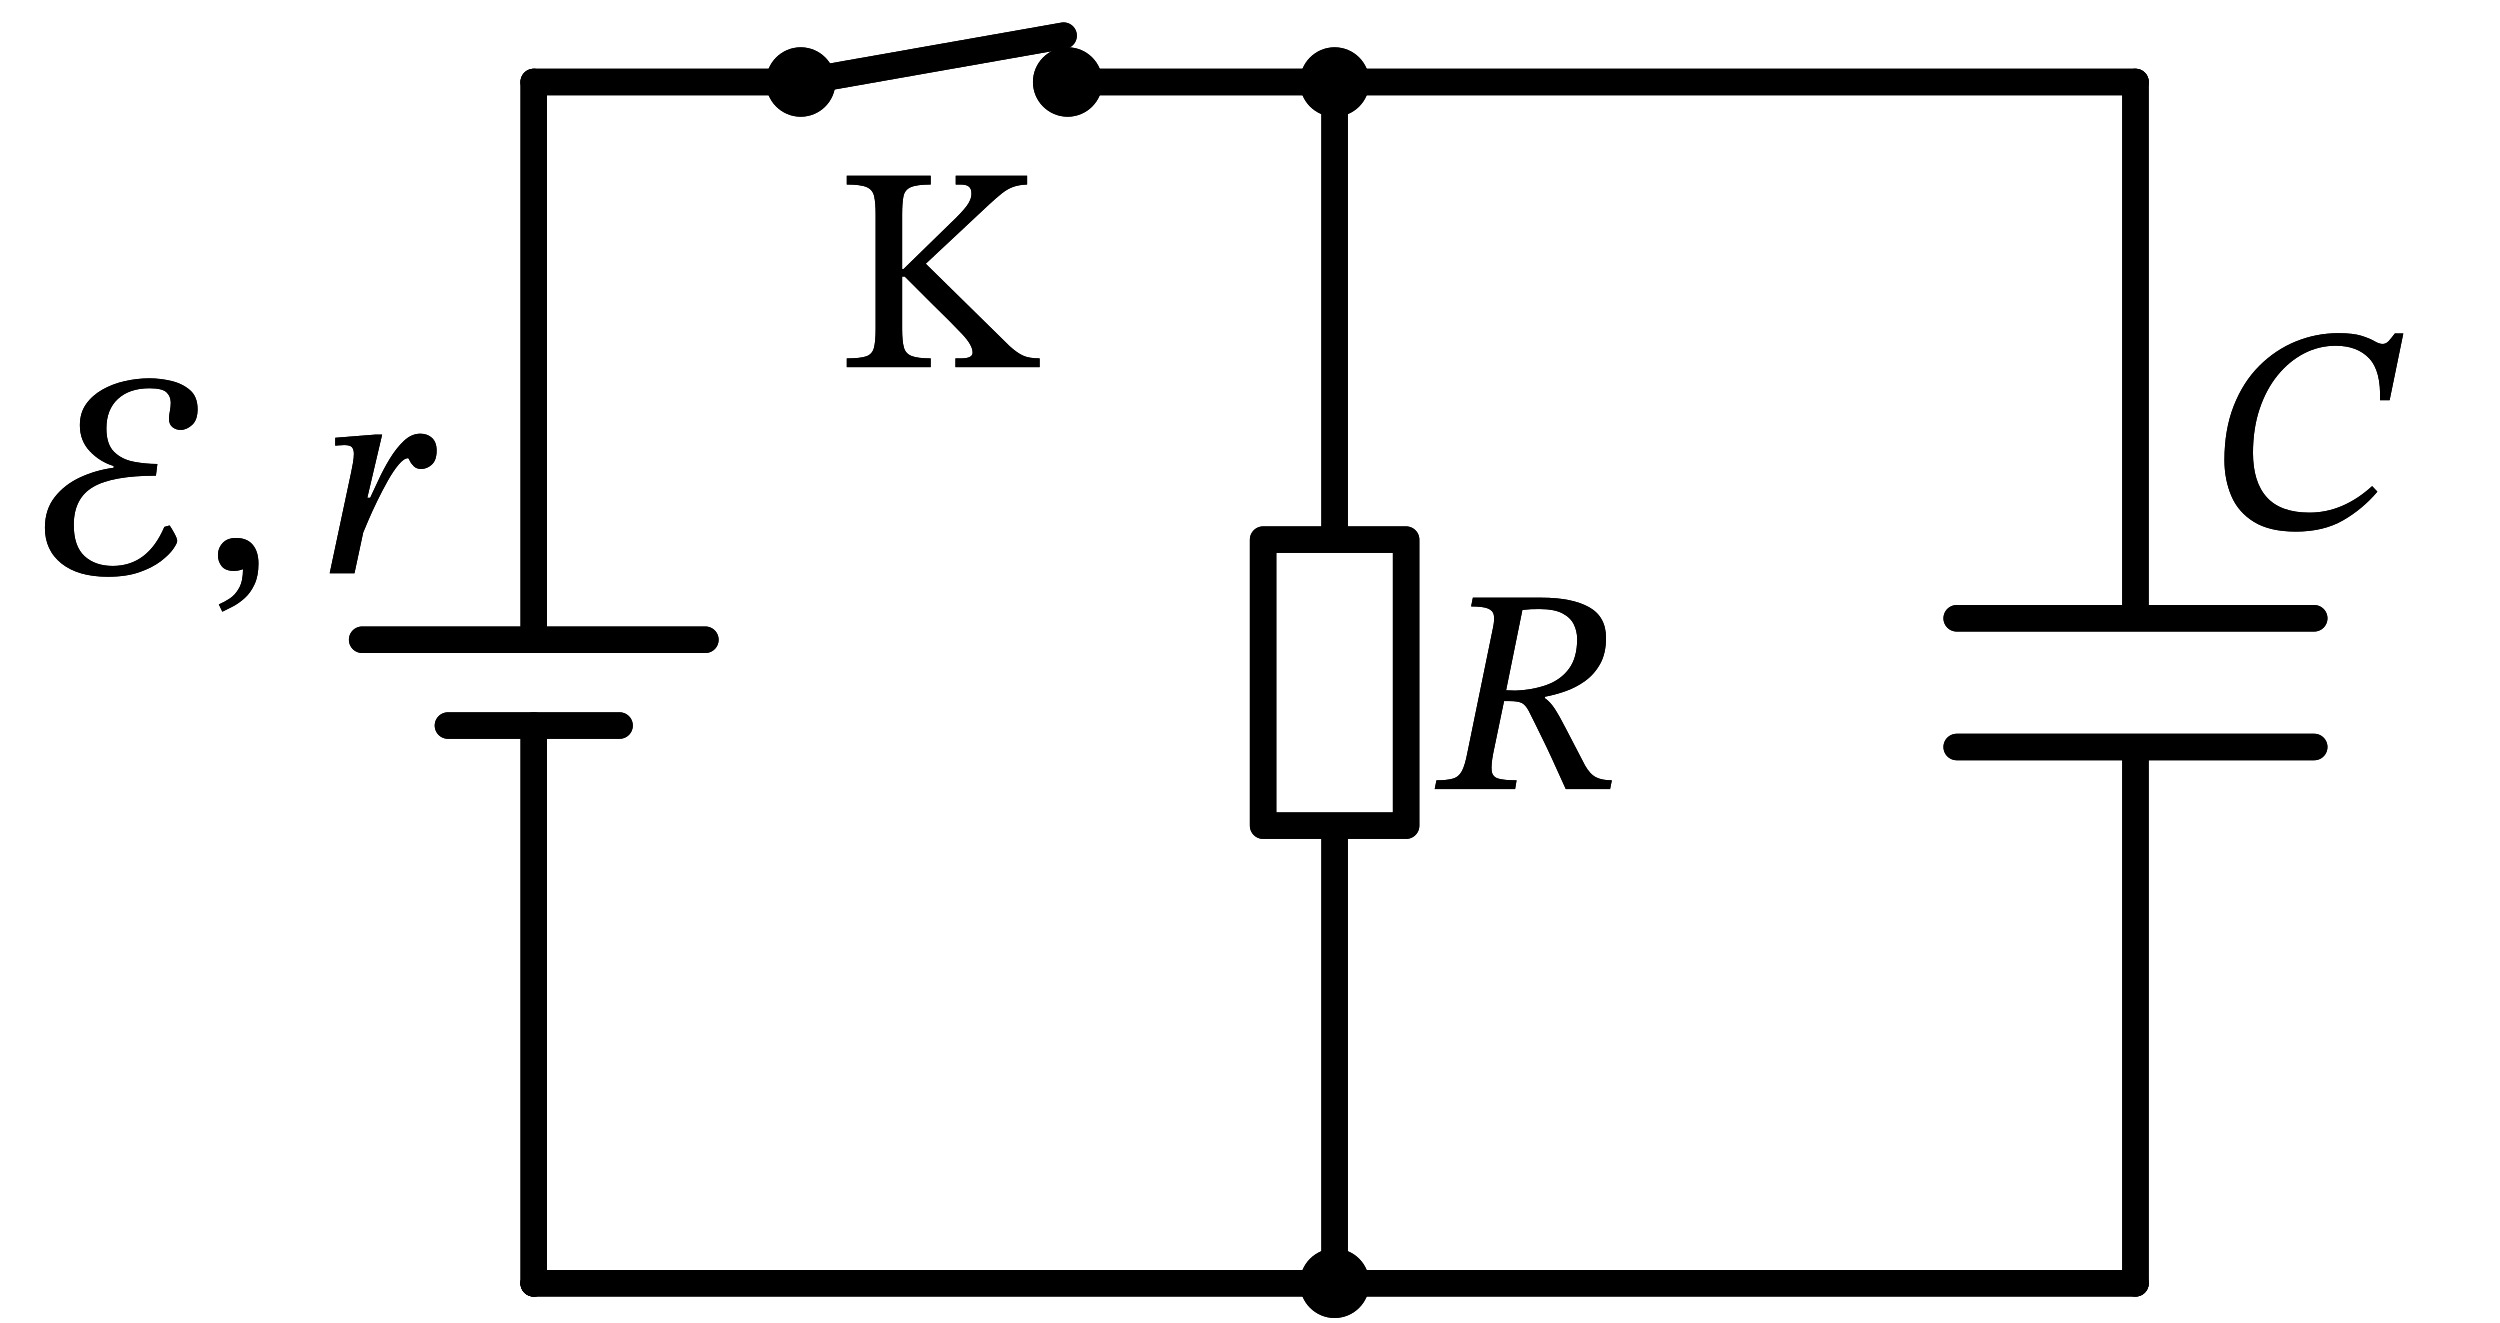
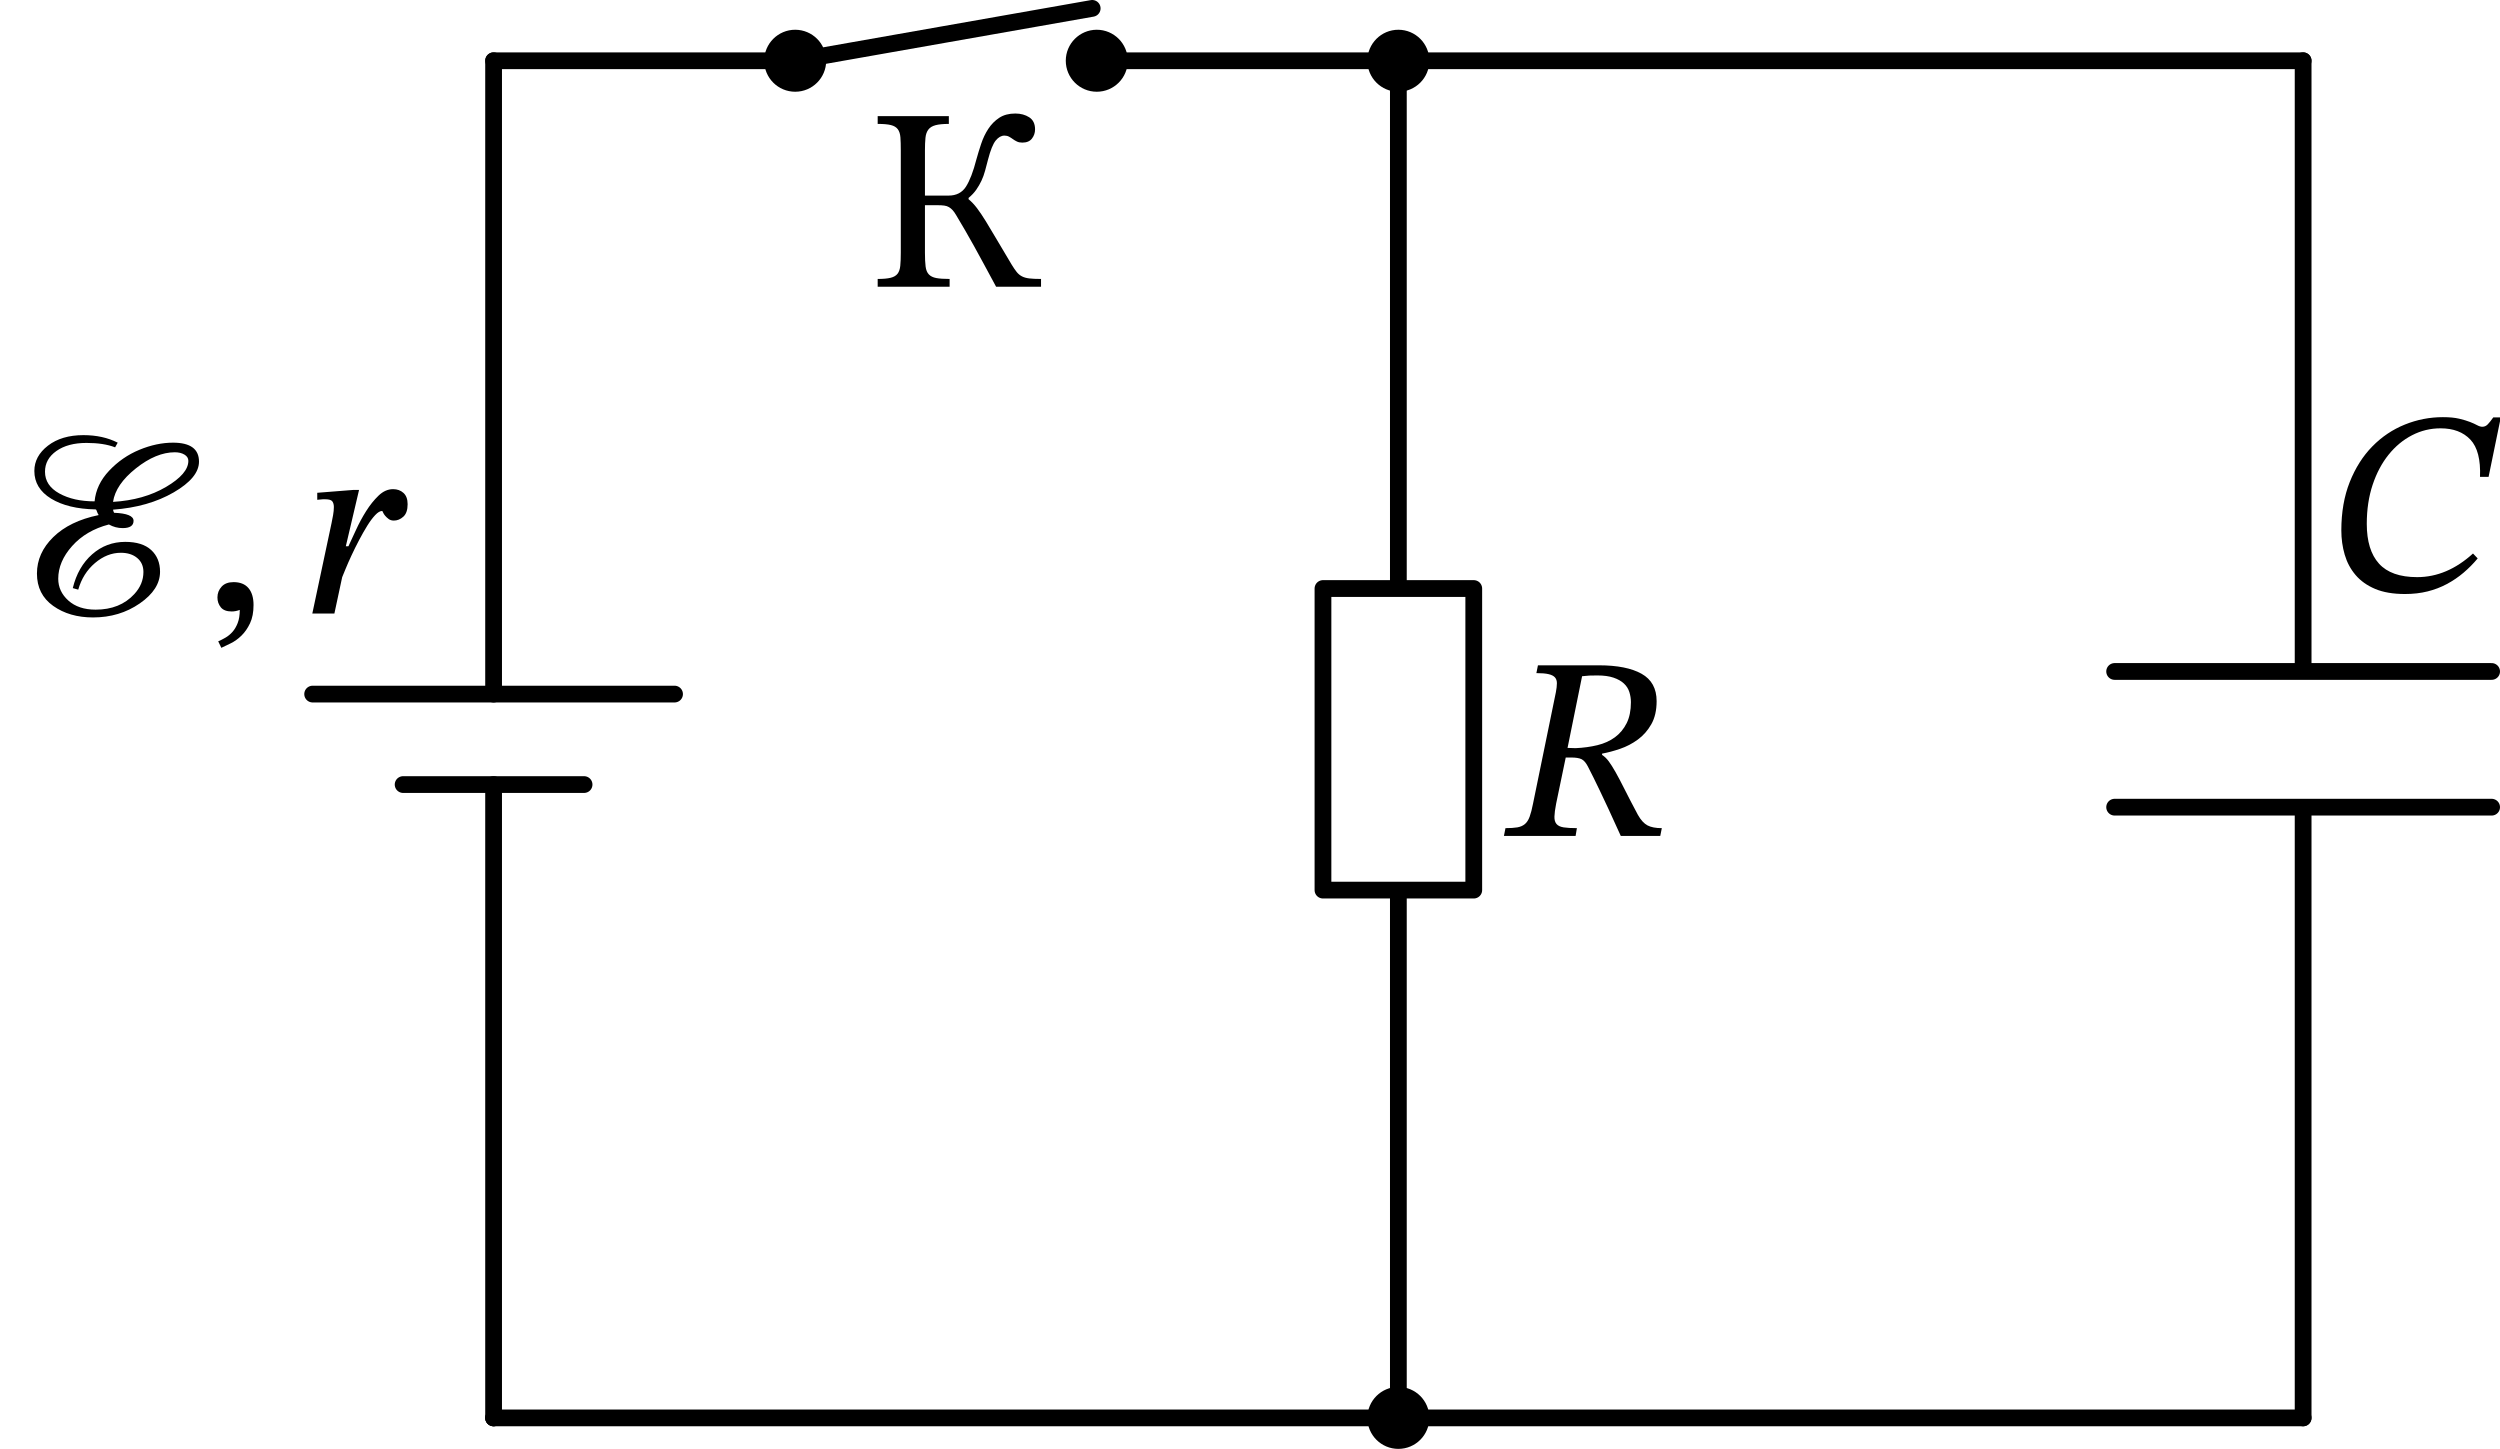
- <svg xmlns="http://www.w3.org/2000/svg" xml:lang="en" height="149.8pt" width="283.2pt" viewBox="-60.464 -145.37 283.2 149.8">
-   <path d="M 0.0,-0.0 L 3.8686592385064885e-15,-63.18 M 4.463837582892101e-15,-72.9 L 8.33249682139859e-15,-136.08" style="stroke:black;fill:none;stroke-width:3.0;stroke-linecap:round;stroke-linejoin:round;" />
-   <path d="M 19.44,-72.9 L -19.44,-72.9" style="stroke:black;fill:none;stroke-width:3.0;stroke-linecap:round;stroke-linejoin:round;" />
-   <path d="M 9.72,-63.18 L -9.72,-63.18" style="stroke:black;fill:none;stroke-width:3.0;stroke-linecap:round;stroke-linejoin:round;" />
-   <path d="M 8.33249682139859e-15,-136.08 L 15.12,-136.08 L 30.24,-136.08" style="stroke:black;fill:none;stroke-width:3.0;stroke-linecap:round;stroke-linejoin:round;" />
-   <path d="M 30.24,-136.08 L 45.13,-138.706 L 60.021,-141.331" style="stroke:black;fill:none;stroke-width:3.0;stroke-linecap:round;stroke-linejoin:round;" />
-   <path d="M 60.48,-136.08 L 75.6,-136.08 L 90.72,-136.08" style="stroke:black;fill:none;stroke-width:3.0;stroke-linecap:round;stroke-linejoin:round;" />
-   <path d="M 90.72,-136.08 L 90.72,-84.24 L 98.82,-84.24 L 98.82,-51.84 L 82.62,-51.84 L 82.62,-84.24 L 90.72,-84.24 M 90.72,-51.84 L 90.72,-0.0" style="stroke:black;fill:none;stroke-width:3.0;stroke-linecap:round;stroke-linejoin:round;" />
-   <path d="M 90.72,-136.08 L 136.08,-136.08 L 181.44,-136.08" style="stroke:black;fill:none;stroke-width:3.0;stroke-linecap:round;stroke-linejoin:round;" />
-   <path d="M 181.44,-136.08 L 181.44,-75.33 M 201.69,-75.33 L 161.19,-75.33 M 201.69,-60.75 L 161.19,-60.75 M 181.44,-60.75 L 181.44,-2.8776980798284056e-14" style="stroke:black;fill:none;stroke-width:3.0;stroke-linecap:round;stroke-linejoin:round;" />
-   <path d="M 181.44,-2.8776980798284056e-14 L 90.72,-3.9886976560148845e-14 L 0.0,-5.0996972322013633e-14" style="stroke:black;fill:none;stroke-width:3.0;stroke-linecap:round;stroke-linejoin:round;" />
-   <path d="M 0.0,-5.0996972322013633e-14 L 1.561331973009004e-30,-2.5498486161006817e-14 L 3.122663946018008e-30,-0.0" style="stroke:black;fill:none;stroke-width:3.0;stroke-linecap:round;stroke-linejoin:round;" />
-   <path d="M 0.0,-0.0 L 3.8686592385064885e-15,-63.18 M 4.463837582892101e-15,-72.9 L 8.33249682139859e-15,-136.08" style="stroke:black;fill:none;stroke-width:3.0;stroke-linecap:round;stroke-linejoin:round;" />
-   <path d="M 19.44,-72.9 L -19.44,-72.9" style="stroke:black;fill:none;stroke-width:3.0;stroke-linecap:round;stroke-linejoin:round;" />
-   <path d="M 9.72,-63.18 L -9.72,-63.18" style="stroke:black;fill:none;stroke-width:3.0;stroke-linecap:round;stroke-linejoin:round;" />
-   <path d="M 8.33249682139859e-15,-136.08 L 15.12,-136.08 L 30.24,-136.08" style="stroke:black;fill:none;stroke-width:3.0;stroke-linecap:round;stroke-linejoin:round;" />
-   <path d="M 30.24,-136.08 L 45.13,-138.706 L 60.021,-141.331" style="stroke:black;fill:none;stroke-width:3.0;stroke-linecap:round;stroke-linejoin:round;" />
-   <path d="M 60.48,-136.08 L 75.6,-136.08 L 90.72,-136.08" style="stroke:black;fill:none;stroke-width:3.0;stroke-linecap:round;stroke-linejoin:round;" />
-   <path d="M 90.72,-136.08 L 90.72,-84.24 L 98.82,-84.24 L 98.82,-51.84 L 82.62,-51.84 L 82.62,-84.24 L 90.72,-84.24 M 90.72,-51.84 L 90.72,-0.0" style="stroke:black;fill:none;stroke-width:3.0;stroke-linecap:round;stroke-linejoin:round;" />
-   <path d="M 90.72,-136.08 L 136.08,-136.08 L 181.44,-136.08" style="stroke:black;fill:none;stroke-width:3.0;stroke-linecap:round;stroke-linejoin:round;" />
-   <path d="M 181.44,-136.08 L 181.44,-75.33 M 201.69,-75.33 L 161.19,-75.33 M 201.69,-60.75 L 161.19,-60.75 M 181.44,-60.75 L 181.44,-2.8776980798284056e-14" style="stroke:black;fill:none;stroke-width:3.0;stroke-linecap:round;stroke-linejoin:round;" />
-   <path d="M 181.44,-2.8776980798284056e-14 L 90.72,-3.9886976560148845e-14 L 0.0,-5.0996972322013633e-14" style="stroke:black;fill:none;stroke-width:3.0;stroke-linecap:round;stroke-linejoin:round;" />
-   <path d="M 0.0,-5.0996972322013633e-14 L 1.561331973009004e-30,-2.5498486161006817e-14 L 3.122663946018008e-30,-0.0" style="stroke:black;fill:none;stroke-width:3.0;stroke-linecap:round;stroke-linejoin:round;" />
+ <svg xmlns="http://www.w3.org/2000/svg" xml:lang="en" height="172.951pt" width="298.42pt" viewBox="-58.92 -169.251 298.42 172.951">
+   <path d="M 0.0,-0.0 L 4.629164900776995e-15,-75.6 M 5.290474172316567e-15,-86.4 L 9.919639073093561e-15,-162.0" style="stroke:black;fill:none;stroke-width:2.0;stroke-dasharray:-;stroke-linecap:round;stroke-linejoin:round;" />
+   <path d="M 21.6,-86.4 L -21.6,-86.4" style="stroke:black;fill:none;stroke-width:2.0;stroke-dasharray:-;stroke-linecap:round;stroke-linejoin:round;" />
+   <path d="M 10.8,-75.6 L -10.8,-75.6" style="stroke:black;fill:none;stroke-width:2.0;stroke-dasharray:-;stroke-linecap:round;stroke-linejoin:round;" />
+   <path d="M 9.919639073093561e-15,-162.0 L 18,-162.0 L 36,-162.0" style="stroke:black;fill:none;stroke-width:2.0;stroke-dasharray:-;stroke-linecap:round;stroke-linejoin:round;" />
+   <path d="M 36,-162.0 L 53.727,-165.126 L 71.453,-168.251" style="stroke:black;fill:none;stroke-width:2.0;stroke-dasharray:-;stroke-linecap:round;stroke-linejoin:round;" />
+   <path d="M 72.0,-162.0 L 90.0,-162.0 L 108.0,-162.0" style="stroke:black;fill:none;stroke-width:2.0;stroke-dasharray:-;stroke-linecap:round;stroke-linejoin:round;" />
+   <path d="M 108.0,-162.0 L 108.0,-99.0 L 117.0,-99.0 L 117.0,-63.0 L 99.0,-63.0 L 99.0,-99.0 L 108.0,-99.0 M 108.0,-63.0 L 108,-0.0" style="stroke:black;fill:none;stroke-width:2.0;stroke-dasharray:-;stroke-linecap:round;stroke-linejoin:round;" />
+   <path d="M 108.0,-162.0 L 162.0,-162.0 L 216.0,-162.0" style="stroke:black;fill:none;stroke-width:2.0;stroke-dasharray:-;stroke-linecap:round;stroke-linejoin:round;" />
+   <path d="M 216.0,-162.0 L 216.0,-89.1 M 238.5,-89.1 L 193.5,-89.1 M 238.5,-72.9 L 193.5,-72.9 M 216.0,-72.9 L 216.0,-0.0" style="stroke:black;fill:none;stroke-width:2.0;stroke-dasharray:-;stroke-linecap:round;stroke-linejoin:round;" />
+   <path d="M 216.0,-0.0 L 108.0,-1.3226185430791413e-14 L 0.0,-2.6452370861582827e-14" style="stroke:black;fill:none;stroke-width:2.0;stroke-dasharray:-;stroke-linecap:round;stroke-linejoin:round;" />
+   <path d="M 0.0,-2.6452370861582827e-14 L 8.098702826374032e-31,-1.3226185430791413e-14 L 1.6197405652748063e-30,-0.0" style="stroke:black;fill:none;stroke-width:2.0;stroke-dasharray:-;stroke-linecap:round;stroke-linejoin:round;" />
  <g>
    <g>
      <g>
-         <path d="M -48.247 -80.038 L -48.247 -80.038 Q -51.613 -80.038 -53.494 -81.539 Q -55.375 -83.041 -55.375 -85.582 Q -55.375 -87.628 -54.27 -89.047 Q -53.164 -90.466 -51.382 -91.291 Q -49.6 -92.116 -47.587 -92.38 L -47.587 -92.578 Q -49.171 -93.073 -50.293 -94.261 Q -51.415 -95.449 -51.415 -97.198 Q -51.415 -98.584 -50.722 -99.574 Q -50.029 -100.564 -48.874 -101.224 Q -47.719 -101.884 -46.317 -102.197 Q -44.914 -102.511 -43.528 -102.511 Q -42.307 -102.511 -41.053 -102.214 Q -39.799 -101.917 -38.941 -101.174 Q -38.083 -100.432 -38.083 -99.013 Q -38.083 -97.792 -38.71 -97.231 Q -39.337 -96.67 -39.997 -96.67 Q -40.525 -96.67 -40.921 -96.983 Q -41.317 -97.297 -41.317 -97.924 Q -41.317 -98.287 -41.218 -98.798 Q -41.119 -99.31 -41.119 -99.739 Q -41.119 -100.465 -41.598 -100.927 Q -42.076 -101.389 -43.528 -101.389 Q -45.805 -101.389 -47.109 -100.184 Q -48.412 -98.98 -48.412 -96.835 Q -48.412 -95.053 -47.554 -94.195 Q -46.696 -93.337 -45.36 -93.073 Q -44.023 -92.809 -42.637 -92.809 L -42.802 -91.489 Q -47.752 -91.489 -49.93 -90.202 Q -52.108 -88.915 -52.108 -85.912 Q -52.108 -83.503 -50.904 -82.381 Q -49.699 -81.259 -47.686 -81.259 Q -43.726 -81.259 -41.845 -85.681 L -41.251 -85.846 Q -41.02 -85.516 -40.707 -84.938 Q -40.393 -84.361 -40.393 -84.097 Q -40.393 -83.833 -40.839 -83.189 Q -41.284 -82.546 -42.225 -81.82 Q -43.165 -81.094 -44.65 -80.566 Q -46.135 -80.038 -48.247 -80.038 Z " fill="black" />
-         <path d="M -35.278 -76.078 L -35.278 -76.078 L -35.674 -76.903 Q -35.047 -77.167 -34.42 -77.579 Q -33.793 -77.992 -33.364 -78.784 Q -32.935 -79.576 -32.935 -80.896 Q -33.463 -80.698 -33.958 -80.698 Q -34.915 -80.698 -35.344 -81.226 Q -35.773 -81.754 -35.773 -82.48 Q -35.773 -83.272 -35.245 -83.849 Q -34.717 -84.427 -33.727 -84.427 Q -32.473 -84.427 -31.83 -83.651 Q -31.186 -82.876 -31.186 -81.523 Q -31.186 -80.137 -31.632 -79.18 Q -32.077 -78.223 -32.737 -77.629 Q -33.397 -77.035 -34.09 -76.672 Q -34.783 -76.309 -35.278 -76.078 Z " fill="black" />
-         <path d="M -18.858 -88.981 L -18.858 -88.981 L -18.528 -88.981 Q -18.132 -89.806 -17.571 -91.027 Q -17.01 -92.248 -16.284 -93.436 Q -15.558 -94.624 -14.7 -95.432 Q -13.842 -96.241 -12.852 -96.241 Q -12.06 -96.241 -11.532 -95.762 Q -11.004 -95.284 -11.004 -94.327 Q -11.004 -93.238 -11.548 -92.743 Q -12.093 -92.248 -12.753 -92.248 Q -13.281 -92.248 -13.594 -92.561 Q -13.908 -92.875 -14.04 -93.172 Q -14.172 -93.469 -14.238 -93.469 Q -14.7 -93.469 -15.31 -92.743 Q -15.921 -92.017 -16.548 -90.895 Q -17.175 -89.773 -17.752 -88.585 Q -18.33 -87.397 -18.742 -86.423 Q -19.155 -85.45 -19.32 -85.054 L -20.31 -80.434 L -23.115 -80.434 L -20.673 -91.918 Q -20.574 -92.38 -20.475 -92.957 Q -20.376 -93.535 -20.376 -93.964 Q -20.376 -94.426 -20.574 -94.69 Q -20.772 -94.954 -21.465 -94.954 Q -21.729 -94.954 -22.108 -94.921 Q -22.488 -94.888 -22.488 -94.888 L -22.488 -95.779 L -17.901 -96.142 L -17.175 -96.142 Z " fill="black" />
+         <path d="M -44.869 -116.411 C -46.047 -117.011 -47.411 -117.31 -48.961 -117.31 C -50.697 -117.31 -52.108 -116.892 -53.193 -116.055 C -54.278 -115.218 -54.82 -114.21 -54.82 -113.032 C -54.82 -111.648 -54.154 -110.547 -52.821 -109.731 C -51.488 -108.915 -49.716 -108.486 -47.504 -108.444 C -47.463 -108.444 -47.427 -108.403 -47.396 -108.32 C -47.365 -108.238 -47.329 -108.145 -47.287 -108.041 C -47.246 -107.938 -47.205 -107.866 -47.163 -107.825 L -47.163 -107.762 C -49.457 -107.287 -51.255 -106.414 -52.557 -105.143 C -53.859 -103.872 -54.51 -102.42 -54.51 -100.787 C -54.51 -99.134 -53.865 -97.848 -52.573 -96.928 C -51.281 -96.008 -49.695 -95.548 -47.814 -95.548 C -45.706 -95.548 -43.846 -96.106 -42.234 -97.222 C -40.622 -98.338 -39.816 -99.599 -39.816 -101.004 C -39.816 -102.079 -40.168 -102.942 -40.87 -103.593 C -41.573 -104.244 -42.606 -104.569 -43.97 -104.569 C -45.479 -104.569 -46.797 -104.073 -47.923 -103.081 C -49.049 -102.089 -49.819 -100.746 -50.232 -99.051 L -49.581 -98.865 C -49.209 -100.167 -48.543 -101.227 -47.582 -102.043 C -46.621 -102.859 -45.593 -103.267 -44.497 -103.267 C -43.691 -103.267 -43.04 -103.061 -42.544 -102.647 C -42.048 -102.234 -41.8 -101.676 -41.8 -100.974 C -41.8 -100.002 -42.162 -99.124 -42.885 -98.338 C -44.022 -97.098 -45.562 -96.478 -47.504 -96.478 C -48.868 -96.478 -49.953 -96.84 -50.759 -97.563 C -51.565 -98.287 -51.968 -99.155 -51.968 -100.167 C -51.968 -101.531 -51.416 -102.833 -50.31 -104.073 C -49.204 -105.313 -47.742 -106.171 -45.923 -106.646 C -45.407 -106.357 -44.859 -106.212 -44.28 -106.212 C -43.412 -106.212 -42.978 -106.502 -42.978 -107.081 C -42.978 -107.659 -43.753 -107.98 -45.303 -108.041 C -45.365 -108.165 -45.407 -108.289 -45.427 -108.413 C -42.617 -108.62 -40.204 -109.307 -38.189 -110.475 C -36.174 -111.643 -35.166 -112.867 -35.166 -114.148 C -35.166 -115.657 -36.2 -116.411 -38.266 -116.411 C -39.568 -116.411 -40.907 -116.127 -42.281 -115.559 C -43.655 -114.991 -44.859 -114.159 -45.892 -113.063 C -46.926 -111.968 -47.504 -110.749 -47.628 -109.405 C -49.302 -109.405 -50.708 -109.721 -51.844 -110.351 C -52.981 -110.981 -53.549 -111.844 -53.549 -112.939 C -53.549 -113.952 -53.095 -114.779 -52.185 -115.419 C -51.276 -116.06 -50.077 -116.38 -48.589 -116.38 C -47.225 -116.38 -46.089 -116.205 -45.179 -115.853 Z M -36.437 -114.242 C -36.437 -113.208 -37.326 -112.17 -39.103 -111.126 C -40.881 -110.082 -42.989 -109.488 -45.427 -109.343 C -45.221 -110.728 -44.311 -112.061 -42.699 -113.343 C -41.087 -114.624 -39.537 -115.264 -38.049 -115.264 C -37.595 -115.264 -37.212 -115.171 -36.902 -114.986 C -36.592 -114.799 -36.437 -114.551 -36.437 -114.242 Z " fill="black" />
+         <path d="M -32.872 -92.696 L -32.5 -91.921 C -32.19 -92.066 -31.813 -92.247 -31.369 -92.464 C -30.925 -92.681 -30.501 -92.986 -30.098 -93.378 C -29.695 -93.771 -29.354 -94.262 -29.075 -94.851 C -28.796 -95.44 -28.656 -96.168 -28.656 -97.036 C -28.656 -97.904 -28.858 -98.576 -29.261 -99.051 C -29.664 -99.527 -30.258 -99.764 -31.043 -99.764 C -31.663 -99.764 -32.139 -99.584 -32.469 -99.222 C -32.8 -98.86 -32.965 -98.431 -32.965 -97.935 C -32.965 -97.481 -32.831 -97.088 -32.562 -96.757 C -32.294 -96.427 -31.86 -96.261 -31.26 -96.261 C -30.95 -96.261 -30.63 -96.323 -30.299 -96.447 C -30.299 -95.827 -30.382 -95.306 -30.547 -94.882 C -30.713 -94.458 -30.919 -94.107 -31.167 -93.828 C -31.415 -93.549 -31.689 -93.322 -31.989 -93.146 C -32.289 -92.97 -32.583 -92.82 -32.872 -92.696 Z " fill="black" />
+         <path d="M -17.331 -104.042 L -17.641 -104.042 L -16.06 -110.769 L -16.742 -110.769 L -21.051 -110.428 L -21.051 -109.591 C -20.927 -109.612 -20.813 -109.623 -20.71 -109.623 C -20.607 -109.643 -20.498 -109.653 -20.384 -109.653 L -20.09 -109.653 C -19.656 -109.653 -19.377 -109.571 -19.253 -109.405 C -19.129 -109.24 -19.067 -109.013 -19.067 -108.724 C -19.067 -108.434 -19.098 -108.114 -19.16 -107.762 C -19.222 -107.411 -19.284 -107.091 -19.346 -106.801 L -21.64 -96.013 L -19.005 -96.013 L -18.075 -100.353 C -17.992 -100.56 -17.853 -100.901 -17.656 -101.376 C -17.46 -101.852 -17.228 -102.379 -16.959 -102.957 C -16.69 -103.536 -16.391 -104.141 -16.06 -104.771 C -15.729 -105.401 -15.404 -105.975 -15.083 -106.492 C -14.763 -107.008 -14.448 -107.432 -14.138 -107.762 C -13.828 -108.093 -13.549 -108.258 -13.301 -108.258 C -13.28 -108.258 -13.244 -108.197 -13.192 -108.072 C -13.141 -107.948 -13.058 -107.819 -12.944 -107.685 C -12.831 -107.551 -12.691 -107.421 -12.526 -107.297 C -12.361 -107.173 -12.154 -107.111 -11.906 -107.111 C -11.493 -107.111 -11.115 -107.266 -10.774 -107.576 C -10.433 -107.886 -10.263 -108.382 -10.263 -109.064 C -10.263 -109.664 -10.428 -110.113 -10.759 -110.413 C -11.09 -110.713 -11.503 -110.862 -11.999 -110.862 C -12.619 -110.862 -13.198 -110.604 -13.735 -110.087 C -14.272 -109.571 -14.768 -108.951 -15.223 -108.227 C -15.678 -107.504 -16.081 -106.755 -16.432 -105.98 C -16.783 -105.205 -17.083 -104.559 -17.331 -104.042 Z " fill="black" />
      </g>
    </g>
  </g>
-   <circle cx="30.24" cy="-136.08" r="2.43" style="stroke:black;fill:black;stroke-width:3.0;" />
-   <circle cx="90.72" cy="-136.08" r="2.43" style="stroke:black;fill:black;stroke-width:3.0;" />
-   <circle cx="90.72" cy="-0.0" r="2.43" style="stroke:black;fill:black;stroke-width:3.0;" />
+   <circle cx="36" cy="-162.0" r="2.7" style="stroke:black;fill:black;stroke-width:2.0;stroke-dasharray:-;" />
+   <circle cx="108.0" cy="-162.0" r="2.7" style="stroke:black;fill:black;stroke-width:2.0;stroke-dasharray:-;" />
+   <circle cx="108" cy="-0.0" r="2.7" style="stroke:black;fill:black;stroke-width:2.0;stroke-dasharray:-;" />
  <g>
    <g>
      <g>
-         <path d="M 121.464 -73.111 L 121.464 -73.111 Q 121.464 -71.362 120.804 -70.174 Q 120.144 -68.986 119.088 -68.227 Q 118.032 -67.468 116.827 -67.056 Q 115.623 -66.643 114.534 -66.445 L 114.534 -66.28 Q 115.128 -65.884 115.656 -65.076 Q 116.184 -64.267 116.959 -62.749 Q 117.735 -61.231 119.088 -58.657 Q 119.649 -57.667 120.325 -57.321 Q 121.002 -56.974 122.124 -56.974 L 121.926 -55.984 L 116.91 -55.984 Q 115.986 -58.03 115.359 -59.4 Q 114.732 -60.769 114.27 -61.693 Q 113.808 -62.617 113.461 -63.343 Q 113.115 -64.069 112.719 -64.828 Q 112.356 -65.521 111.927 -65.736 Q 111.498 -65.95 110.607 -65.95 L 109.914 -65.95 L 108.693 -60.076 Q 108.429 -58.723 108.511 -58.047 Q 108.594 -57.37 109.254 -57.172 Q 109.914 -56.974 111.333 -56.974 L 111.168 -55.984 L 102.06 -55.984 L 102.258 -56.974 Q 103.479 -56.974 104.139 -57.172 Q 104.799 -57.37 105.145 -58.03 Q 105.492 -58.69 105.756 -60.076 L 108.66 -74.233 Q 108.858 -75.157 108.759 -75.685 Q 108.66 -76.213 108.082 -76.444 Q 107.505 -76.675 106.185 -76.675 L 106.383 -77.665 L 114.138 -77.665 Q 117.603 -77.665 119.533 -76.593 Q 121.464 -75.52 121.464 -73.111 Z M 111.993 -76.279 L 111.993 -76.279 L 110.145 -67.171 L 111.168 -67.138 Q 113.148 -67.204 114.748 -67.782 Q 116.349 -68.359 117.273 -69.613 Q 118.197 -70.867 118.197 -72.979 Q 118.197 -73.87 117.817 -74.646 Q 117.438 -75.421 116.514 -75.9 Q 115.59 -76.378 113.94 -76.378 Q 113.313 -76.378 112.933 -76.362 Q 112.554 -76.345 111.993 -76.279 Z " fill="black" />
+         <path d="M 138.828 -85.555 C 138.828 -87.064 138.229 -88.154 137.03 -88.826 C 135.831 -89.498 134.137 -89.834 131.946 -89.834 L 124.661 -89.834 L 124.475 -88.903 C 125.095 -88.903 125.581 -88.862 125.932 -88.779 C 126.283 -88.697 126.537 -88.568 126.692 -88.392 C 126.847 -88.216 126.924 -87.984 126.924 -87.695 C 126.924 -87.405 126.883 -87.043 126.8 -86.609 L 124.072 -73.31 C 123.948 -72.67 123.814 -72.153 123.669 -71.76 C 123.524 -71.368 123.333 -71.073 123.096 -70.877 C 122.858 -70.681 122.558 -70.551 122.197 -70.489 C 121.835 -70.427 121.365 -70.397 120.786 -70.397 L 120.6 -69.466 L 129.156 -69.466 L 129.311 -70.397 C 128.65 -70.397 128.123 -70.427 127.73 -70.489 C 127.337 -70.551 127.053 -70.686 126.878 -70.892 C 126.702 -71.099 126.619 -71.394 126.63 -71.776 C 126.64 -72.158 126.707 -72.67 126.831 -73.31 L 127.978 -78.828 L 128.629 -78.828 C 129.187 -78.828 129.6 -78.761 129.869 -78.627 C 130.138 -78.493 130.386 -78.209 130.613 -77.775 C 130.861 -77.299 131.094 -76.839 131.311 -76.395 C 131.528 -75.951 131.781 -75.429 132.07 -74.829 C 132.359 -74.23 132.7 -73.507 133.093 -72.659 C 133.486 -71.812 133.971 -70.748 134.55 -69.466 L 139.262 -69.466 L 139.448 -70.397 C 138.725 -70.397 138.156 -70.505 137.743 -70.722 C 137.33 -70.939 136.947 -71.358 136.596 -71.977 C 135.955 -73.176 135.428 -74.189 135.015 -75.016 C 134.602 -75.842 134.24 -76.529 133.93 -77.077 C 133.62 -77.625 133.346 -78.059 133.108 -78.379 C 132.871 -78.699 132.607 -78.953 132.318 -79.138 L 132.318 -79.293 C 133 -79.417 133.718 -79.609 134.472 -79.867 C 135.227 -80.125 135.93 -80.492 136.581 -80.968 C 137.232 -81.443 137.769 -82.052 138.192 -82.796 C 138.616 -83.54 138.828 -84.46 138.828 -85.555 Z M 128.195 -79.975 L 129.931 -88.531 C 130.282 -88.573 130.572 -88.599 130.799 -88.609 C 131.026 -88.619 131.347 -88.624 131.76 -88.624 C 132.525 -88.624 133.165 -88.537 133.682 -88.361 C 134.199 -88.185 134.612 -87.953 134.922 -87.663 C 135.232 -87.374 135.449 -87.033 135.573 -86.641 C 135.697 -86.248 135.759 -85.845 135.759 -85.431 C 135.759 -84.439 135.589 -83.602 135.248 -82.921 C 134.906 -82.239 134.442 -81.68 133.853 -81.246 C 133.263 -80.812 132.566 -80.497 131.76 -80.301 C 130.954 -80.105 130.086 -79.986 129.156 -79.945 Z " fill="black" />
      </g>
    </g>
  </g>
  <g>
    <g>
      <g>
-         <path d="M 208.251 -90.301 L 208.251 -90.301 L 208.845 -89.674 Q 207.162 -87.694 204.951 -86.424 Q 202.74 -85.153 199.605 -85.153 Q 196.635 -85.153 194.853 -86.259 Q 193.071 -87.364 192.296 -89.212 Q 191.52 -91.06 191.52 -93.238 Q 191.52 -96.703 192.576 -99.393 Q 193.632 -102.082 195.463 -103.914 Q 197.295 -105.745 199.605 -106.686 Q 201.915 -107.626 204.423 -107.626 Q 206.106 -107.626 207.046 -107.329 Q 207.987 -107.032 208.515 -106.719 Q 209.043 -106.405 209.439 -106.405 Q 209.835 -106.405 210.132 -106.735 Q 210.429 -107.065 210.825 -107.593 L 211.782 -107.593 L 210.231 -100.036 L 209.142 -100.036 Q 209.274 -103.336 207.921 -104.772 Q 206.568 -106.207 204.126 -106.207 Q 202.212 -106.207 200.529 -105.333 Q 198.846 -104.458 197.542 -102.858 Q 196.239 -101.257 195.496 -99.03 Q 194.754 -96.802 194.754 -94.063 Q 194.754 -90.763 196.321 -89.031 Q 197.889 -87.298 201.156 -87.298 Q 204.951 -87.298 208.251 -90.301 Z " fill="black" />
+         <path d="M 236.835 -102.592 L 236.277 -103.181 C 234.21 -101.3 231.989 -100.36 229.612 -100.36 C 227.545 -100.36 226.026 -100.897 225.055 -101.972 C 224.084 -103.046 223.598 -104.627 223.598 -106.715 C 223.598 -108.43 223.831 -109.985 224.296 -111.38 C 224.761 -112.775 225.396 -113.974 226.202 -114.976 C 227.008 -115.978 227.943 -116.753 229.008 -117.301 C 230.072 -117.849 231.203 -118.123 232.402 -118.123 C 233.931 -118.123 235.12 -117.673 235.967 -116.774 C 236.814 -115.875 237.197 -114.392 237.114 -112.326 L 238.137 -112.326 L 239.594 -119.425 L 238.695 -119.425 C 238.447 -119.073 238.23 -118.799 238.044 -118.603 C 237.858 -118.407 237.641 -118.309 237.393 -118.309 C 237.207 -118.309 237 -118.371 236.773 -118.495 C 236.546 -118.619 236.262 -118.748 235.921 -118.882 C 235.58 -119.016 235.151 -119.145 234.634 -119.27 C 234.117 -119.394 233.466 -119.456 232.681 -119.456 C 231.11 -119.456 229.597 -119.161 228.14 -118.572 C 226.683 -117.983 225.391 -117.115 224.265 -115.968 C 223.138 -114.821 222.239 -113.405 221.568 -111.721 C 220.896 -110.037 220.56 -108.11 220.56 -105.94 C 220.56 -104.927 220.694 -103.961 220.963 -103.041 C 221.232 -102.121 221.666 -101.31 222.265 -100.608 C 222.864 -99.905 223.645 -99.352 224.606 -98.949 C 225.567 -98.546 226.75 -98.345 228.155 -98.345 C 229.126 -98.345 230.025 -98.448 230.852 -98.654 C 231.679 -98.861 232.449 -99.156 233.162 -99.538 C 233.875 -99.92 234.536 -100.37 235.146 -100.886 C 235.755 -101.403 236.318 -101.972 236.835 -102.592 Z " fill="black" />
      </g>
    </g>
  </g>
+   <circle cx="72.0" cy="-162.0" r="2.7" style="stroke:black;fill:black;stroke-width:2.0;stroke-dasharray:-;" />
  <g>
    <g>
      <g>
-         <path d="M -48.247 -80.038 L -48.247 -80.038 Q -51.613 -80.038 -53.494 -81.539 Q -55.375 -83.041 -55.375 -85.582 Q -55.375 -87.628 -54.27 -89.047 Q -53.164 -90.466 -51.382 -91.291 Q -49.6 -92.116 -47.587 -92.38 L -47.587 -92.578 Q -49.171 -93.073 -50.293 -94.261 Q -51.415 -95.449 -51.415 -97.198 Q -51.415 -98.584 -50.722 -99.574 Q -50.029 -100.564 -48.874 -101.224 Q -47.719 -101.884 -46.317 -102.197 Q -44.914 -102.511 -43.528 -102.511 Q -42.307 -102.511 -41.053 -102.214 Q -39.799 -101.917 -38.941 -101.174 Q -38.083 -100.432 -38.083 -99.013 Q -38.083 -97.792 -38.71 -97.231 Q -39.337 -96.67 -39.997 -96.67 Q -40.525 -96.67 -40.921 -96.983 Q -41.317 -97.297 -41.317 -97.924 Q -41.317 -98.287 -41.218 -98.798 Q -41.119 -99.31 -41.119 -99.739 Q -41.119 -100.465 -41.598 -100.927 Q -42.076 -101.389 -43.528 -101.389 Q -45.805 -101.389 -47.109 -100.184 Q -48.412 -98.98 -48.412 -96.835 Q -48.412 -95.053 -47.554 -94.195 Q -46.696 -93.337 -45.36 -93.073 Q -44.023 -92.809 -42.637 -92.809 L -42.802 -91.489 Q -47.752 -91.489 -49.93 -90.202 Q -52.108 -88.915 -52.108 -85.912 Q -52.108 -83.503 -50.904 -82.381 Q -49.699 -81.259 -47.686 -81.259 Q -43.726 -81.259 -41.845 -85.681 L -41.251 -85.846 Q -41.02 -85.516 -40.707 -84.938 Q -40.393 -84.361 -40.393 -84.097 Q -40.393 -83.833 -40.839 -83.189 Q -41.284 -82.546 -42.225 -81.82 Q -43.165 -81.094 -44.65 -80.566 Q -46.135 -80.038 -48.247 -80.038 Z " fill="black" />
-         <path d="M -35.278 -76.078 L -35.278 -76.078 L -35.674 -76.903 Q -35.047 -77.167 -34.42 -77.579 Q -33.793 -77.992 -33.364 -78.784 Q -32.935 -79.576 -32.935 -80.896 Q -33.463 -80.698 -33.958 -80.698 Q -34.915 -80.698 -35.344 -81.226 Q -35.773 -81.754 -35.773 -82.48 Q -35.773 -83.272 -35.245 -83.849 Q -34.717 -84.427 -33.727 -84.427 Q -32.473 -84.427 -31.83 -83.651 Q -31.186 -82.876 -31.186 -81.523 Q -31.186 -80.137 -31.632 -79.18 Q -32.077 -78.223 -32.737 -77.629 Q -33.397 -77.035 -34.09 -76.672 Q -34.783 -76.309 -35.278 -76.078 Z " fill="black" />
-         <path d="M -18.858 -88.981 L -18.858 -88.981 L -18.528 -88.981 Q -18.132 -89.806 -17.571 -91.027 Q -17.01 -92.248 -16.284 -93.436 Q -15.558 -94.624 -14.7 -95.432 Q -13.842 -96.241 -12.852 -96.241 Q -12.06 -96.241 -11.532 -95.762 Q -11.004 -95.284 -11.004 -94.327 Q -11.004 -93.238 -11.548 -92.743 Q -12.093 -92.248 -12.753 -92.248 Q -13.281 -92.248 -13.594 -92.561 Q -13.908 -92.875 -14.04 -93.172 Q -14.172 -93.469 -14.238 -93.469 Q -14.7 -93.469 -15.31 -92.743 Q -15.921 -92.017 -16.548 -90.895 Q -17.175 -89.773 -17.752 -88.585 Q -18.33 -87.397 -18.742 -86.423 Q -19.155 -85.45 -19.32 -85.054 L -20.31 -80.434 L -23.115 -80.434 L -20.673 -91.918 Q -20.574 -92.38 -20.475 -92.957 Q -20.376 -93.535 -20.376 -93.964 Q -20.376 -94.426 -20.574 -94.69 Q -20.772 -94.954 -21.465 -94.954 Q -21.729 -94.954 -22.108 -94.921 Q -22.488 -94.888 -22.488 -94.888 L -22.488 -95.779 L -17.901 -96.142 L -17.175 -96.142 Z " fill="black" />
-       </g>
-     </g>
-   </g>
-   <circle cx="30.24" cy="-136.08" r="2.43" style="stroke:black;fill:black;stroke-width:3.0;" />
-   <circle cx="90.72" cy="-136.08" r="2.43" style="stroke:black;fill:black;stroke-width:3.0;" />
-   <circle cx="90.72" cy="-0.0" r="2.43" style="stroke:black;fill:black;stroke-width:3.0;" />
-   <g>
-     <g>
-       <g>
-         <path d="M 121.464 -73.111 L 121.464 -73.111 Q 121.464 -71.362 120.804 -70.174 Q 120.144 -68.986 119.088 -68.227 Q 118.032 -67.468 116.827 -67.056 Q 115.623 -66.643 114.534 -66.445 L 114.534 -66.28 Q 115.128 -65.884 115.656 -65.076 Q 116.184 -64.267 116.959 -62.749 Q 117.735 -61.231 119.088 -58.657 Q 119.649 -57.667 120.325 -57.321 Q 121.002 -56.974 122.124 -56.974 L 121.926 -55.984 L 116.91 -55.984 Q 115.986 -58.03 115.359 -59.4 Q 114.732 -60.769 114.27 -61.693 Q 113.808 -62.617 113.461 -63.343 Q 113.115 -64.069 112.719 -64.828 Q 112.356 -65.521 111.927 -65.736 Q 111.498 -65.95 110.607 -65.95 L 109.914 -65.95 L 108.693 -60.076 Q 108.429 -58.723 108.511 -58.047 Q 108.594 -57.37 109.254 -57.172 Q 109.914 -56.974 111.333 -56.974 L 111.168 -55.984 L 102.06 -55.984 L 102.258 -56.974 Q 103.479 -56.974 104.139 -57.172 Q 104.799 -57.37 105.145 -58.03 Q 105.492 -58.69 105.756 -60.076 L 108.66 -74.233 Q 108.858 -75.157 108.759 -75.685 Q 108.66 -76.213 108.082 -76.444 Q 107.505 -76.675 106.185 -76.675 L 106.383 -77.665 L 114.138 -77.665 Q 117.603 -77.665 119.533 -76.593 Q 121.464 -75.52 121.464 -73.111 Z M 111.993 -76.279 L 111.993 -76.279 L 110.145 -67.171 L 111.168 -67.138 Q 113.148 -67.204 114.748 -67.782 Q 116.349 -68.359 117.273 -69.613 Q 118.197 -70.867 118.197 -72.979 Q 118.197 -73.87 117.817 -74.646 Q 117.438 -75.421 116.514 -75.9 Q 115.59 -76.378 113.94 -76.378 Q 113.313 -76.378 112.933 -76.362 Q 112.554 -76.345 111.993 -76.279 Z " fill="black" />
-       </g>
-     </g>
-   </g>
-   <g>
-     <g>
-       <g>
-         <path d="M 208.251 -90.301 L 208.251 -90.301 L 208.845 -89.674 Q 207.162 -87.694 204.951 -86.424 Q 202.74 -85.153 199.605 -85.153 Q 196.635 -85.153 194.853 -86.259 Q 193.071 -87.364 192.296 -89.212 Q 191.52 -91.06 191.52 -93.238 Q 191.52 -96.703 192.576 -99.393 Q 193.632 -102.082 195.463 -103.914 Q 197.295 -105.745 199.605 -106.686 Q 201.915 -107.626 204.423 -107.626 Q 206.106 -107.626 207.046 -107.329 Q 207.987 -107.032 208.515 -106.719 Q 209.043 -106.405 209.439 -106.405 Q 209.835 -106.405 210.132 -106.735 Q 210.429 -107.065 210.825 -107.593 L 211.782 -107.593 L 210.231 -100.036 L 209.142 -100.036 Q 209.274 -103.336 207.921 -104.772 Q 206.568 -106.207 204.126 -106.207 Q 202.212 -106.207 200.529 -105.333 Q 198.846 -104.458 197.542 -102.858 Q 196.239 -101.257 195.496 -99.03 Q 194.754 -96.802 194.754 -94.063 Q 194.754 -90.763 196.321 -89.031 Q 197.889 -87.298 201.156 -87.298 Q 204.951 -87.298 208.251 -90.301 Z " fill="black" />
-       </g>
-     </g>
-   </g>
-   <circle cx="60.48" cy="-136.08" r="2.43" style="stroke:black;fill:black;stroke-width:3.0;" />
-   <g>
-     <g>
-       <g>
-         <path d="M 38.727 -108.102 L 38.727 -108.102 L 38.727 -121.104 Q 38.727 -122.391 38.562 -123.133 Q 38.397 -123.876 37.721 -124.173 Q 37.044 -124.47 35.46 -124.47 L 35.46 -125.46 L 44.964 -125.46 L 44.964 -124.47 Q 43.413 -124.47 42.72 -124.173 Q 42.027 -123.876 41.879 -123.133 Q 41.73 -122.391 41.73 -121.104 L 41.73 -114.9 L 41.895 -114.9 L 47.241 -120.114 Q 48.396 -121.203 48.99 -121.962 Q 49.584 -122.721 49.584 -123.447 Q 49.584 -123.975 49.303 -124.222 Q 49.023 -124.47 48.33 -124.47 L 47.802 -124.47 L 47.802 -125.46 L 55.887 -125.46 L 55.887 -124.47 Q 54.963 -124.437 54.32 -124.206 Q 53.676 -123.975 53.066 -123.496 Q 52.455 -123.018 51.564 -122.193 L 44.403 -115.494 L 53.874 -106.188 Q 54.699 -105.429 55.392 -105.099 Q 56.085 -104.769 57.306 -104.769 L 57.306 -103.779 L 47.769 -103.779 L 47.769 -104.769 L 48.429 -104.769 Q 49.716 -104.769 49.716 -105.429 Q 49.716 -106.254 48.578 -107.475 Q 47.439 -108.696 44.931 -111.138 L 42.027 -114.042 L 41.73 -114.042 L 41.73 -108.102 Q 41.73 -106.716 41.928 -106.006 Q 42.126 -105.297 42.819 -105.033 Q 43.512 -104.769 44.964 -104.769 L 44.964 -103.779 L 35.46 -103.779 L 35.46 -104.769 Q 36.978 -104.769 37.654 -105 Q 38.331 -105.231 38.529 -105.94 Q 38.727 -106.65 38.727 -108.102 Z " fill="black" />
-       </g>
-     </g>
-   </g>
-   <circle cx="60.48" cy="-136.08" r="2.43" style="stroke:black;fill:black;stroke-width:3.0;" />
-   <g>
-     <g>
-       <g>
-         <path d="M 38.727 -108.102 L 38.727 -108.102 L 38.727 -121.104 Q 38.727 -122.391 38.562 -123.133 Q 38.397 -123.876 37.721 -124.173 Q 37.044 -124.47 35.46 -124.47 L 35.46 -125.46 L 44.964 -125.46 L 44.964 -124.47 Q 43.413 -124.47 42.72 -124.173 Q 42.027 -123.876 41.879 -123.133 Q 41.73 -122.391 41.73 -121.104 L 41.73 -114.9 L 41.895 -114.9 L 47.241 -120.114 Q 48.396 -121.203 48.99 -121.962 Q 49.584 -122.721 49.584 -123.447 Q 49.584 -123.975 49.303 -124.222 Q 49.023 -124.47 48.33 -124.47 L 47.802 -124.47 L 47.802 -125.46 L 55.887 -125.46 L 55.887 -124.47 Q 54.963 -124.437 54.32 -124.206 Q 53.676 -123.975 53.066 -123.496 Q 52.455 -123.018 51.564 -122.193 L 44.403 -115.494 L 53.874 -106.188 Q 54.699 -105.429 55.392 -105.099 Q 56.085 -104.769 57.306 -104.769 L 57.306 -103.779 L 47.769 -103.779 L 47.769 -104.769 L 48.429 -104.769 Q 49.716 -104.769 49.716 -105.429 Q 49.716 -106.254 48.578 -107.475 Q 47.439 -108.696 44.931 -111.138 L 42.027 -114.042 L 41.73 -114.042 L 41.73 -108.102 Q 41.73 -106.716 41.928 -106.006 Q 42.126 -105.297 42.819 -105.033 Q 43.512 -104.769 44.964 -104.769 L 44.964 -103.779 L 35.46 -103.779 L 35.46 -104.769 Q 36.978 -104.769 37.654 -105 Q 38.331 -105.231 38.529 -105.94 Q 38.727 -106.65 38.727 -108.102 Z " fill="black" />
+         <path d="M 65.346 -135.023 L 65.346 -135.953 C 64.767 -135.953 64.302 -135.974 63.951 -136.015 C 63.6 -136.056 63.305 -136.139 63.068 -136.263 C 62.83 -136.387 62.623 -136.558 62.448 -136.775 C 62.272 -136.992 62.07 -137.286 61.843 -137.658 C 61.161 -138.795 60.572 -139.787 60.076 -140.634 C 59.58 -141.481 59.141 -142.215 58.759 -142.835 C 58.376 -143.455 58.025 -143.977 57.705 -144.401 C 57.384 -144.824 57.048 -145.181 56.697 -145.47 L 56.697 -145.625 C 57.069 -145.935 57.374 -146.261 57.612 -146.602 C 57.849 -146.943 58.056 -147.299 58.232 -147.671 C 58.407 -148.043 58.552 -148.441 58.666 -148.865 C 58.779 -149.288 58.898 -149.738 59.022 -150.213 C 59.311 -151.329 59.616 -152.083 59.937 -152.476 C 60.257 -152.869 60.603 -153.065 60.975 -153.065 C 61.182 -153.065 61.363 -153.024 61.518 -152.941 C 61.673 -152.858 61.828 -152.76 61.983 -152.647 C 62.138 -152.533 62.303 -152.435 62.479 -152.352 C 62.654 -152.269 62.866 -152.228 63.114 -152.228 C 63.631 -152.228 64.013 -152.388 64.261 -152.709 C 64.509 -153.029 64.633 -153.396 64.633 -153.809 C 64.633 -154.47 64.401 -154.951 63.936 -155.251 C 63.471 -155.55 62.918 -155.7 62.277 -155.7 C 61.512 -155.7 60.872 -155.53 60.355 -155.189 C 59.838 -154.848 59.404 -154.408 59.053 -153.871 C 58.702 -153.334 58.418 -152.74 58.201 -152.089 C 57.984 -151.438 57.792 -150.812 57.627 -150.213 C 57.255 -148.766 56.842 -147.687 56.387 -146.974 C 55.932 -146.261 55.24 -145.904 54.31 -145.904 L 51.489 -145.904 L 51.489 -151.298 C 51.489 -151.897 51.51 -152.399 51.551 -152.802 C 51.592 -153.205 51.706 -153.53 51.892 -153.778 C 52.078 -154.026 52.362 -154.202 52.745 -154.305 C 53.127 -154.408 53.659 -154.46 54.341 -154.46 L 54.341 -155.39 L 45.847 -155.39 L 45.847 -154.46 C 46.529 -154.46 47.056 -154.414 47.428 -154.321 C 47.8 -154.228 48.074 -154.062 48.25 -153.825 C 48.425 -153.587 48.529 -153.267 48.56 -152.864 C 48.591 -152.461 48.606 -151.939 48.606 -151.298 L 48.606 -139.084 C 48.606 -138.443 48.585 -137.922 48.544 -137.519 C 48.503 -137.116 48.394 -136.8 48.219 -136.573 C 48.043 -136.346 47.769 -136.186 47.397 -136.093 C 47.025 -136 46.508 -135.953 45.847 -135.953 L 45.847 -135.023 L 54.434 -135.023 L 54.434 -135.953 C 53.752 -135.953 53.22 -135.989 52.838 -136.062 C 52.455 -136.134 52.161 -136.279 51.954 -136.496 C 51.747 -136.713 51.618 -137.028 51.567 -137.441 C 51.515 -137.854 51.489 -138.402 51.489 -139.084 L 51.489 -144.757 L 52.977 -144.757 C 53.308 -144.757 53.582 -144.742 53.799 -144.711 C 54.016 -144.68 54.202 -144.618 54.357 -144.525 C 54.512 -144.432 54.656 -144.313 54.791 -144.168 C 54.925 -144.023 55.064 -143.827 55.209 -143.579 C 55.581 -142.959 55.938 -142.355 56.279 -141.766 C 56.62 -141.177 56.971 -140.557 57.333 -139.906 C 57.694 -139.255 58.087 -138.536 58.511 -137.751 C 58.934 -136.966 59.425 -136.056 59.983 -135.023 Z " fill="black" />
      </g>
    </g>
  </g>
</svg>
